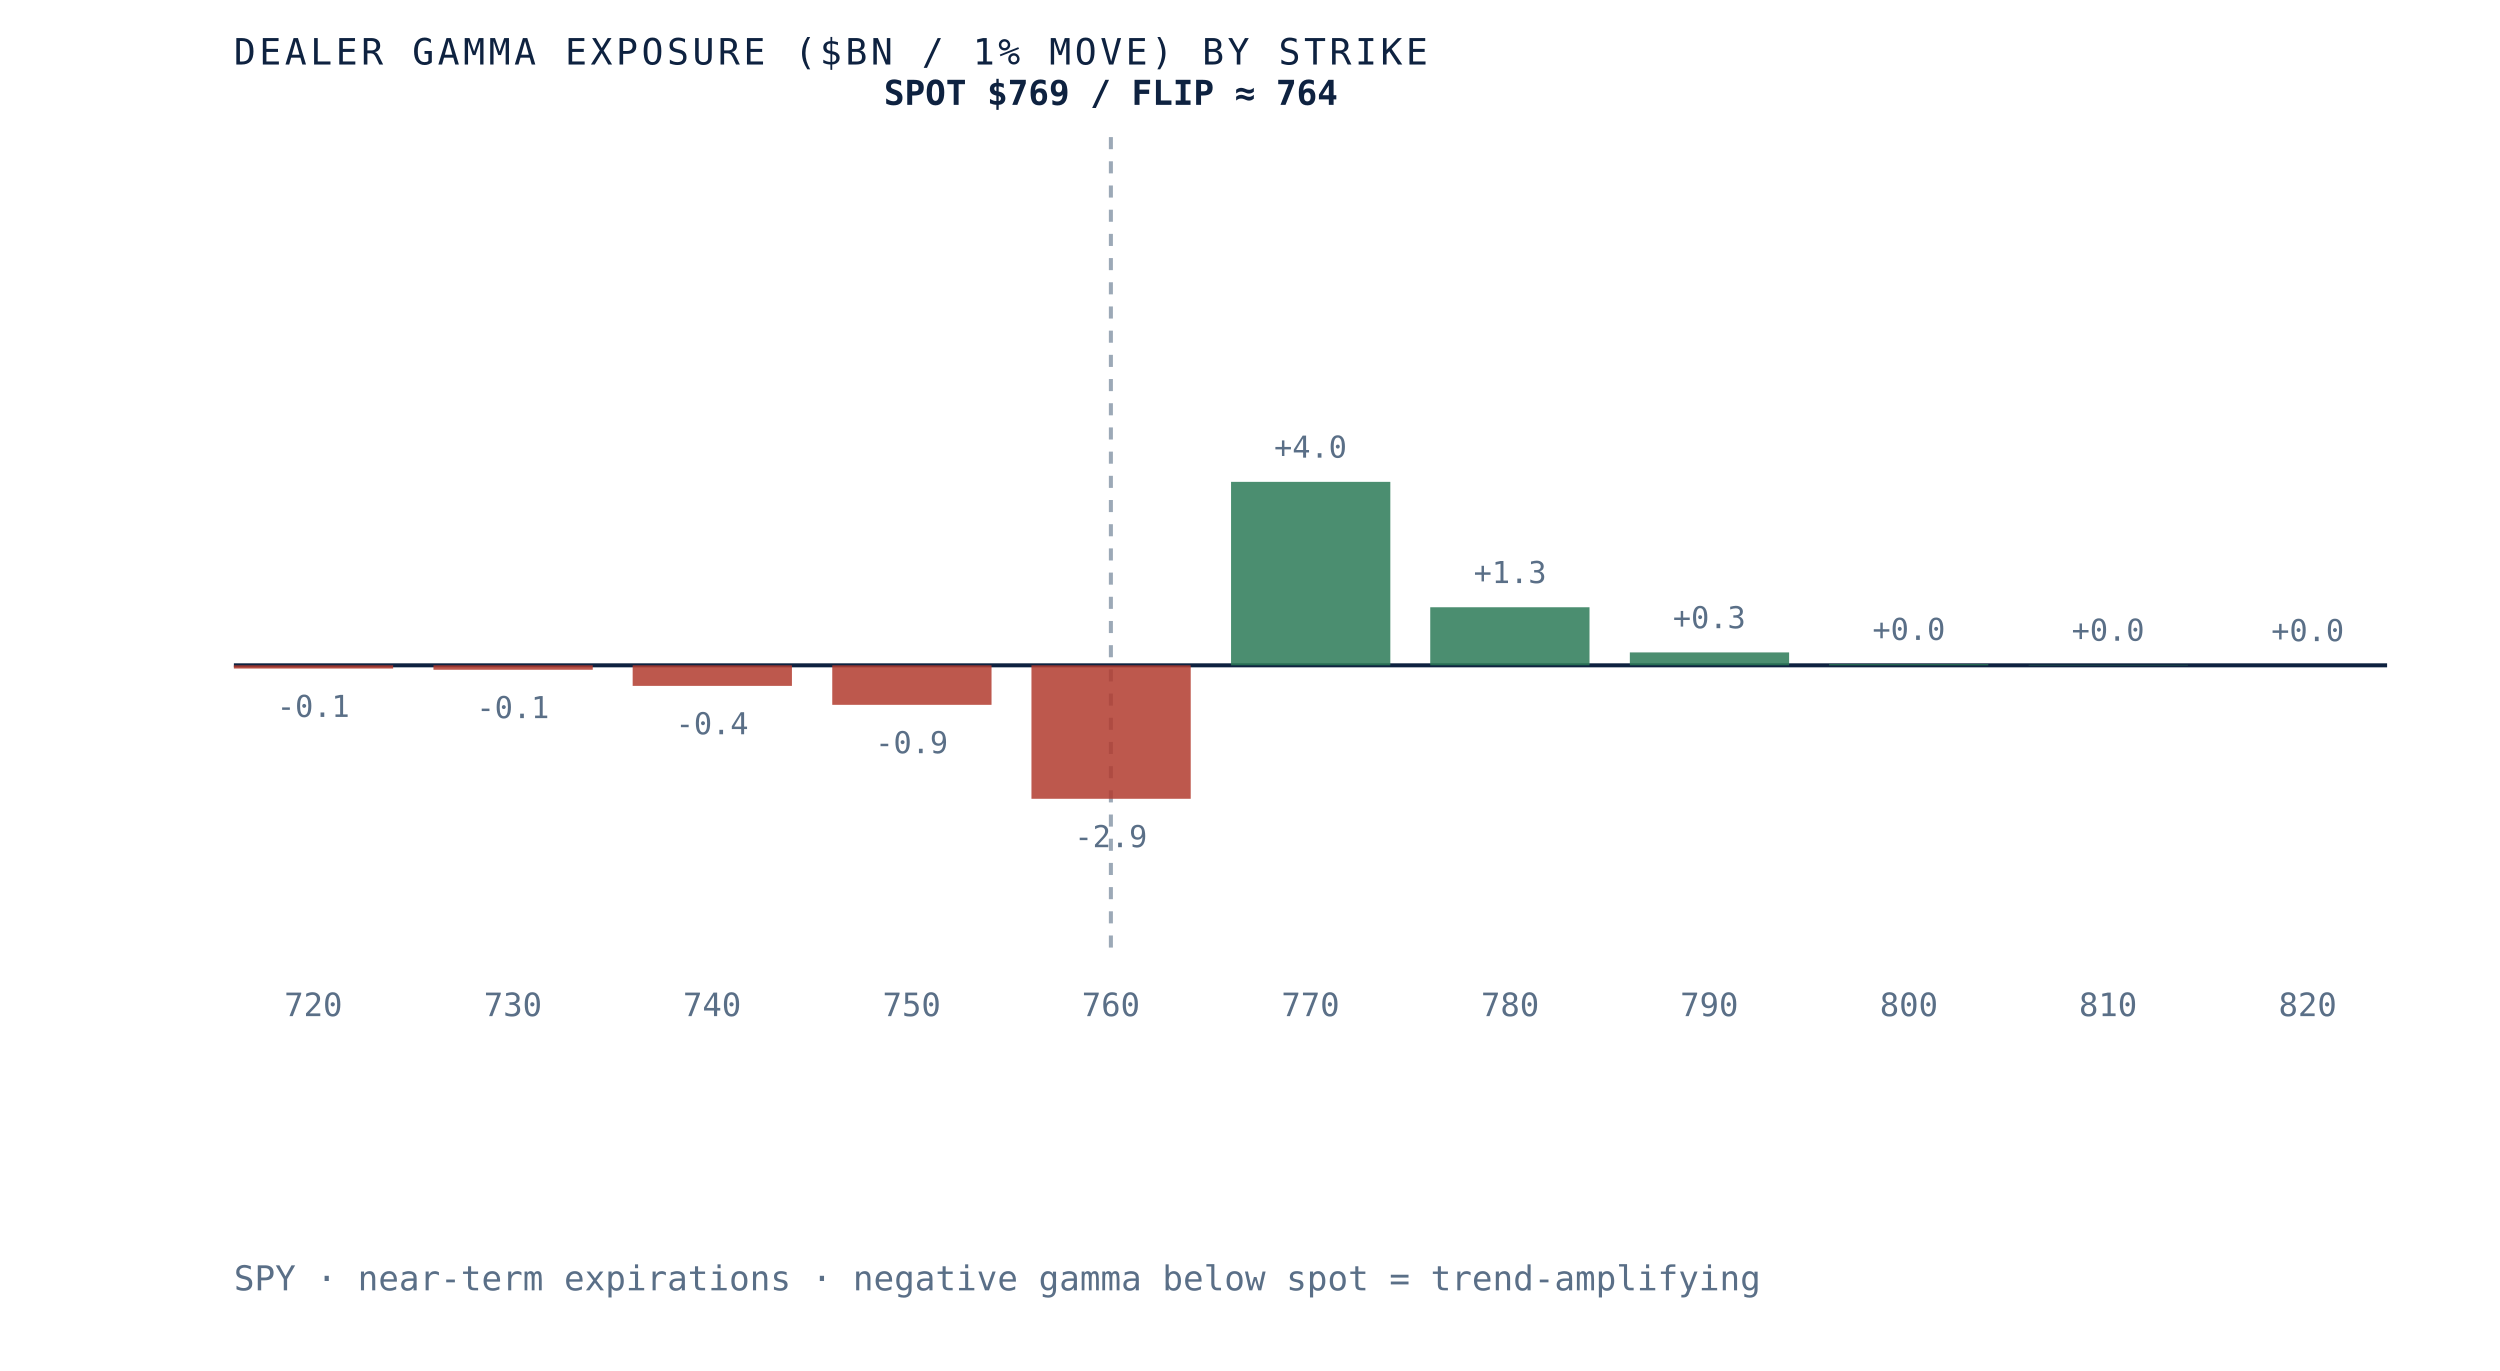
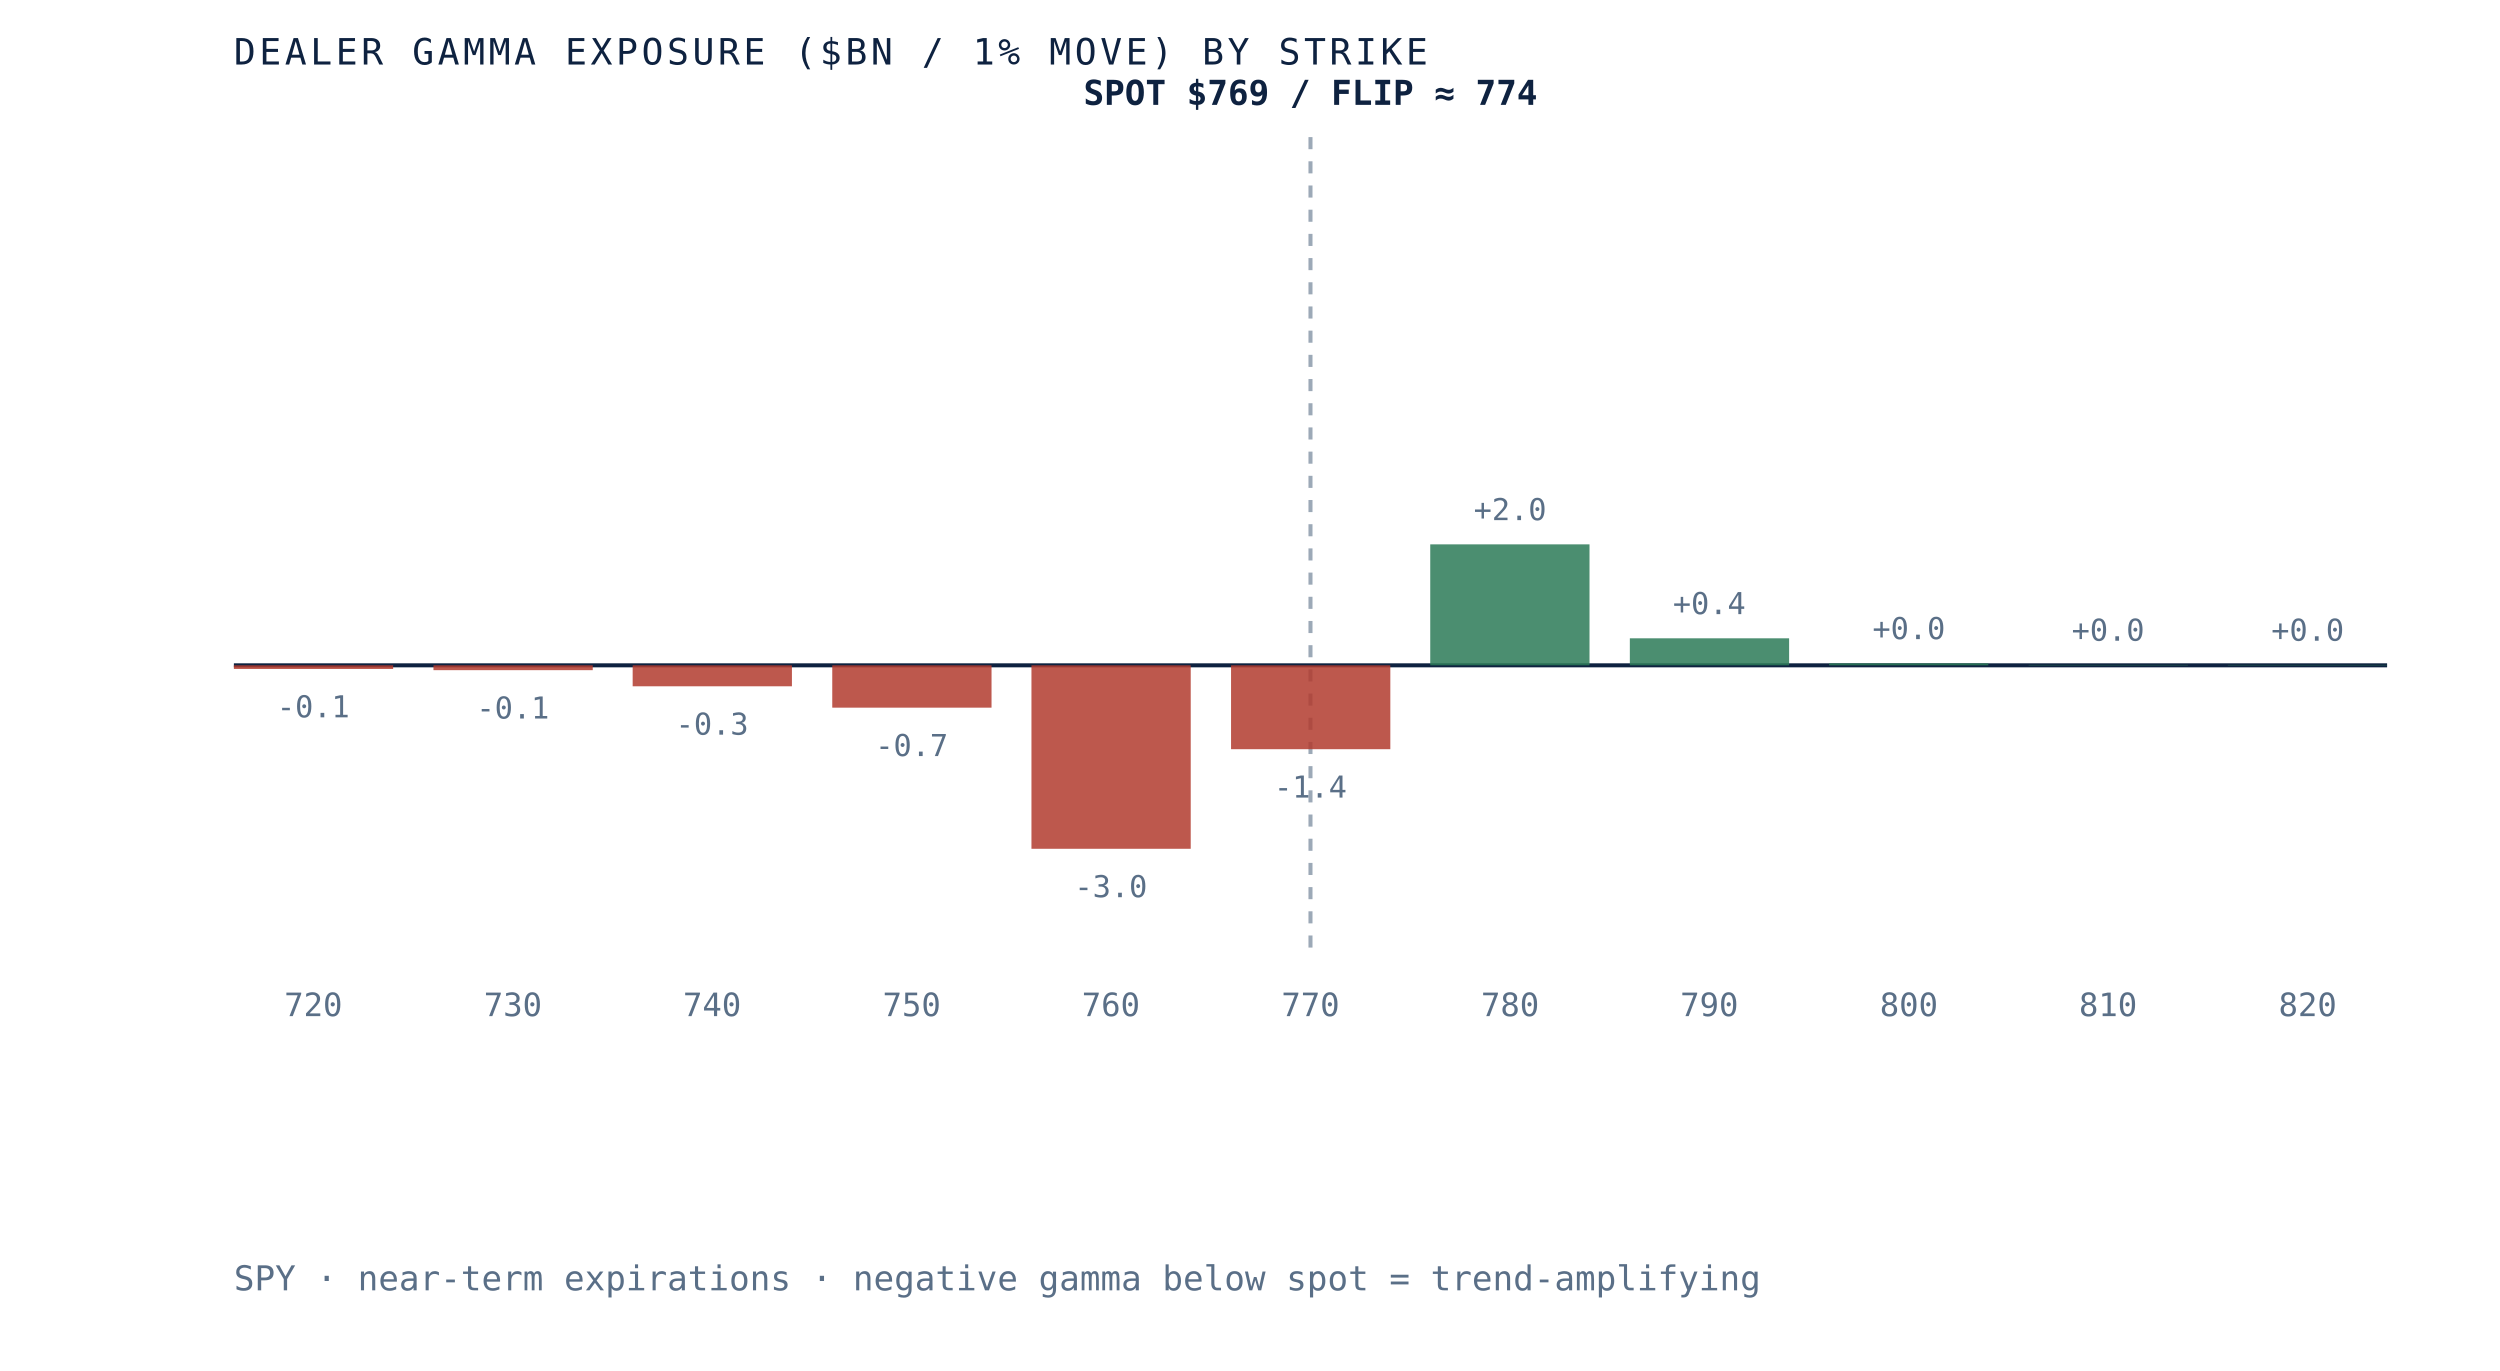
- <svg xmlns="http://www.w3.org/2000/svg" viewBox="0 0 620 340" role="img" aria-label="Dealer gamma exposure by strike for SPY, negative below spot and positive above, gamma flip near 764" preserveAspectRatio="xMidYMid meet" style="width:100%;height:auto;display:block">
+ <svg xmlns="http://www.w3.org/2000/svg" viewBox="0 0 620 340" role="img" aria-label="Dealer gamma exposure by strike for SPY, negative below spot and positive above, gamma flip near 774" preserveAspectRatio="xMidYMid meet" style="width:100%;height:auto;display:block">
  <rect x="0" y="0" width="620" height="340" fill="white" />
  <line x1="58" y1="165" x2="592" y2="165" stroke="#0e2240" stroke-width="1" />
-   <line x1="275.5" y1="34" x2="275.5" y2="235" stroke="#5a6f87" stroke-width="1" stroke-dasharray="3 3" opacity="0.6" />
-   <rect x="58.0" y="165.0" width="39.5" height="0.8" fill="#b23b2e" opacity="0.85" />
-   <text x="77.7" y="177.8" text-anchor="middle" font-family="'JetBrains Mono', monospace" font-size="7.5" fill="#5a6f87">-0.1</text>
+   <line x1="325.0" y1="34" x2="325.0" y2="235" stroke="#5a6f87" stroke-width="1" stroke-dasharray="3 3" opacity="0.6" />
+   <rect x="58.0" y="165.0" width="39.5" height="0.9" fill="#b23b2e" opacity="0.85" />
+   <text x="77.7" y="177.9" text-anchor="middle" font-family="'JetBrains Mono', monospace" font-size="7.5" fill="#5a6f87">-0.1</text>
  <text x="77.7" y="252" text-anchor="middle" font-family="'JetBrains Mono', monospace" font-size="8" fill="#5a6f87">720</text>
-   <rect x="107.5" y="165.0" width="39.5" height="1.1" fill="#b23b2e" opacity="0.85" />
-   <text x="127.2" y="178.1" text-anchor="middle" font-family="'JetBrains Mono', monospace" font-size="7.5" fill="#5a6f87">-0.1</text>
+   <rect x="107.5" y="165.0" width="39.5" height="1.2" fill="#b23b2e" opacity="0.85" />
+   <text x="127.2" y="178.2" text-anchor="middle" font-family="'JetBrains Mono', monospace" font-size="7.5" fill="#5a6f87">-0.1</text>
  <text x="127.2" y="252" text-anchor="middle" font-family="'JetBrains Mono', monospace" font-size="8" fill="#5a6f87">730</text>
-   <rect x="156.9" y="165.0" width="39.5" height="5.1" fill="#b23b2e" opacity="0.85" />
-   <text x="176.6" y="182.1" text-anchor="middle" font-family="'JetBrains Mono', monospace" font-size="7.5" fill="#5a6f87">-0.4</text>
+   <rect x="156.9" y="165.0" width="39.5" height="5.2" fill="#b23b2e" opacity="0.85" />
+   <text x="176.6" y="182.2" text-anchor="middle" font-family="'JetBrains Mono', monospace" font-size="7.5" fill="#5a6f87">-0.3</text>
  <text x="176.6" y="252" text-anchor="middle" font-family="'JetBrains Mono', monospace" font-size="8" fill="#5a6f87">740</text>
-   <rect x="206.4" y="165.0" width="39.5" height="9.8" fill="#b23b2e" opacity="0.85" />
-   <text x="226.1" y="186.8" text-anchor="middle" font-family="'JetBrains Mono', monospace" font-size="7.5" fill="#5a6f87">-0.9</text>
+   <rect x="206.4" y="165.0" width="39.5" height="10.5" fill="#b23b2e" opacity="0.85" />
+   <text x="226.1" y="187.5" text-anchor="middle" font-family="'JetBrains Mono', monospace" font-size="7.5" fill="#5a6f87">-0.7</text>
  <text x="226.1" y="252" text-anchor="middle" font-family="'JetBrains Mono', monospace" font-size="8" fill="#5a6f87">750</text>
-   <rect x="255.8" y="165.0" width="39.5" height="33.1" fill="#b23b2e" opacity="0.85" />
-   <text x="275.5" y="210.1" text-anchor="middle" font-family="'JetBrains Mono', monospace" font-size="7.5" fill="#5a6f87">-2.9</text>
+   <rect x="255.8" y="165.0" width="39.5" height="45.5" fill="#b23b2e" opacity="0.85" />
+   <text x="275.5" y="222.5" text-anchor="middle" font-family="'JetBrains Mono', monospace" font-size="7.5" fill="#5a6f87">-3.0</text>
  <text x="275.5" y="252" text-anchor="middle" font-family="'JetBrains Mono', monospace" font-size="8" fill="#5a6f87">760</text>
-   <rect x="305.3" y="119.5" width="39.5" height="45.5" fill="#2c7a57" opacity="0.85" />
-   <text x="325.0" y="113.5" text-anchor="middle" font-family="'JetBrains Mono', monospace" font-size="7.5" fill="#5a6f87">+4.0</text>
+   <rect x="305.3" y="165.0" width="39.5" height="20.8" fill="#b23b2e" opacity="0.85" />
+   <text x="325.0" y="197.8" text-anchor="middle" font-family="'JetBrains Mono', monospace" font-size="7.5" fill="#5a6f87">-1.4</text>
  <text x="325.0" y="252" text-anchor="middle" font-family="'JetBrains Mono', monospace" font-size="8" fill="#5a6f87">770</text>
-   <rect x="354.7" y="150.6" width="39.5" height="14.4" fill="#2c7a57" opacity="0.85" />
-   <text x="374.5" y="144.6" text-anchor="middle" font-family="'JetBrains Mono', monospace" font-size="7.5" fill="#5a6f87">+1.3</text>
+   <rect x="354.7" y="135.0" width="39.5" height="30.0" fill="#2c7a57" opacity="0.85" />
+   <text x="374.5" y="129.0" text-anchor="middle" font-family="'JetBrains Mono', monospace" font-size="7.5" fill="#5a6f87">+2.0</text>
  <text x="374.5" y="252" text-anchor="middle" font-family="'JetBrains Mono', monospace" font-size="8" fill="#5a6f87">780</text>
-   <rect x="404.2" y="161.8" width="39.5" height="3.2" fill="#2c7a57" opacity="0.85" />
-   <text x="423.9" y="155.8" text-anchor="middle" font-family="'JetBrains Mono', monospace" font-size="7.5" fill="#5a6f87">+0.3</text>
+   <rect x="404.2" y="158.3" width="39.5" height="6.7" fill="#2c7a57" opacity="0.85" />
+   <text x="423.9" y="152.3" text-anchor="middle" font-family="'JetBrains Mono', monospace" font-size="7.5" fill="#5a6f87">+0.4</text>
  <text x="423.9" y="252" text-anchor="middle" font-family="'JetBrains Mono', monospace" font-size="8" fill="#5a6f87">790</text>
-   <rect x="453.6" y="164.7" width="39.5" height="0.3" fill="#2c7a57" opacity="0.85" />
-   <text x="473.4" y="158.7" text-anchor="middle" font-family="'JetBrains Mono', monospace" font-size="7.5" fill="#5a6f87">+0.0</text>
+   <rect x="453.6" y="164.5" width="39.5" height="0.5" fill="#2c7a57" opacity="0.85" />
+   <text x="473.4" y="158.5" text-anchor="middle" font-family="'JetBrains Mono', monospace" font-size="7.5" fill="#5a6f87">+0.0</text>
  <text x="473.4" y="252" text-anchor="middle" font-family="'JetBrains Mono', monospace" font-size="8" fill="#5a6f87">800</text>
  <rect x="503.1" y="164.9" width="39.5" height="0.1" fill="#2c7a57" opacity="0.85" />
  <text x="522.8" y="158.9" text-anchor="middle" font-family="'JetBrains Mono', monospace" font-size="7.5" fill="#5a6f87">+0.0</text>
  <text x="522.8" y="252" text-anchor="middle" font-family="'JetBrains Mono', monospace" font-size="8" fill="#5a6f87">810</text>
-   <rect x="552.5" y="165.0" width="39.5" height="0.0" fill="#2c7a57" opacity="0.85" />
-   <text x="572.3" y="159.0" text-anchor="middle" font-family="'JetBrains Mono', monospace" font-size="7.5" fill="#5a6f87">+0.0</text>
+   <rect x="552.5" y="164.9" width="39.5" height="0.1" fill="#2c7a57" opacity="0.85" />
+   <text x="572.3" y="158.9" text-anchor="middle" font-family="'JetBrains Mono', monospace" font-size="7.5" fill="#5a6f87">+0.0</text>
  <text x="572.3" y="252" text-anchor="middle" font-family="'JetBrains Mono', monospace" font-size="8" fill="#5a6f87">820</text>
-   <text x="275.5" y="26" text-anchor="middle" font-family="'JetBrains Mono', monospace" font-size="8.5" font-weight="bold" fill="#0e2240">SPOT $769 / FLIP ≈ 764</text>
+   <text x="325.0" y="26" text-anchor="middle" font-family="'JetBrains Mono', monospace" font-size="8.5" font-weight="bold" fill="#0e2240">SPOT $769 / FLIP ≈ 774</text>
  <text x="58" y="16" font-family="'JetBrains Mono', monospace" font-size="9" letter-spacing="0.1em" fill="#0e2240">DEALER GAMMA EXPOSURE ($BN / 1% MOVE) BY STRIKE</text>
  <text x="58" y="320" font-family="'JetBrains Mono', monospace" font-size="8.5" fill="#5a6f87">SPY · near-term expirations · negative gamma below spot = trend-amplifying</text>
</svg>
